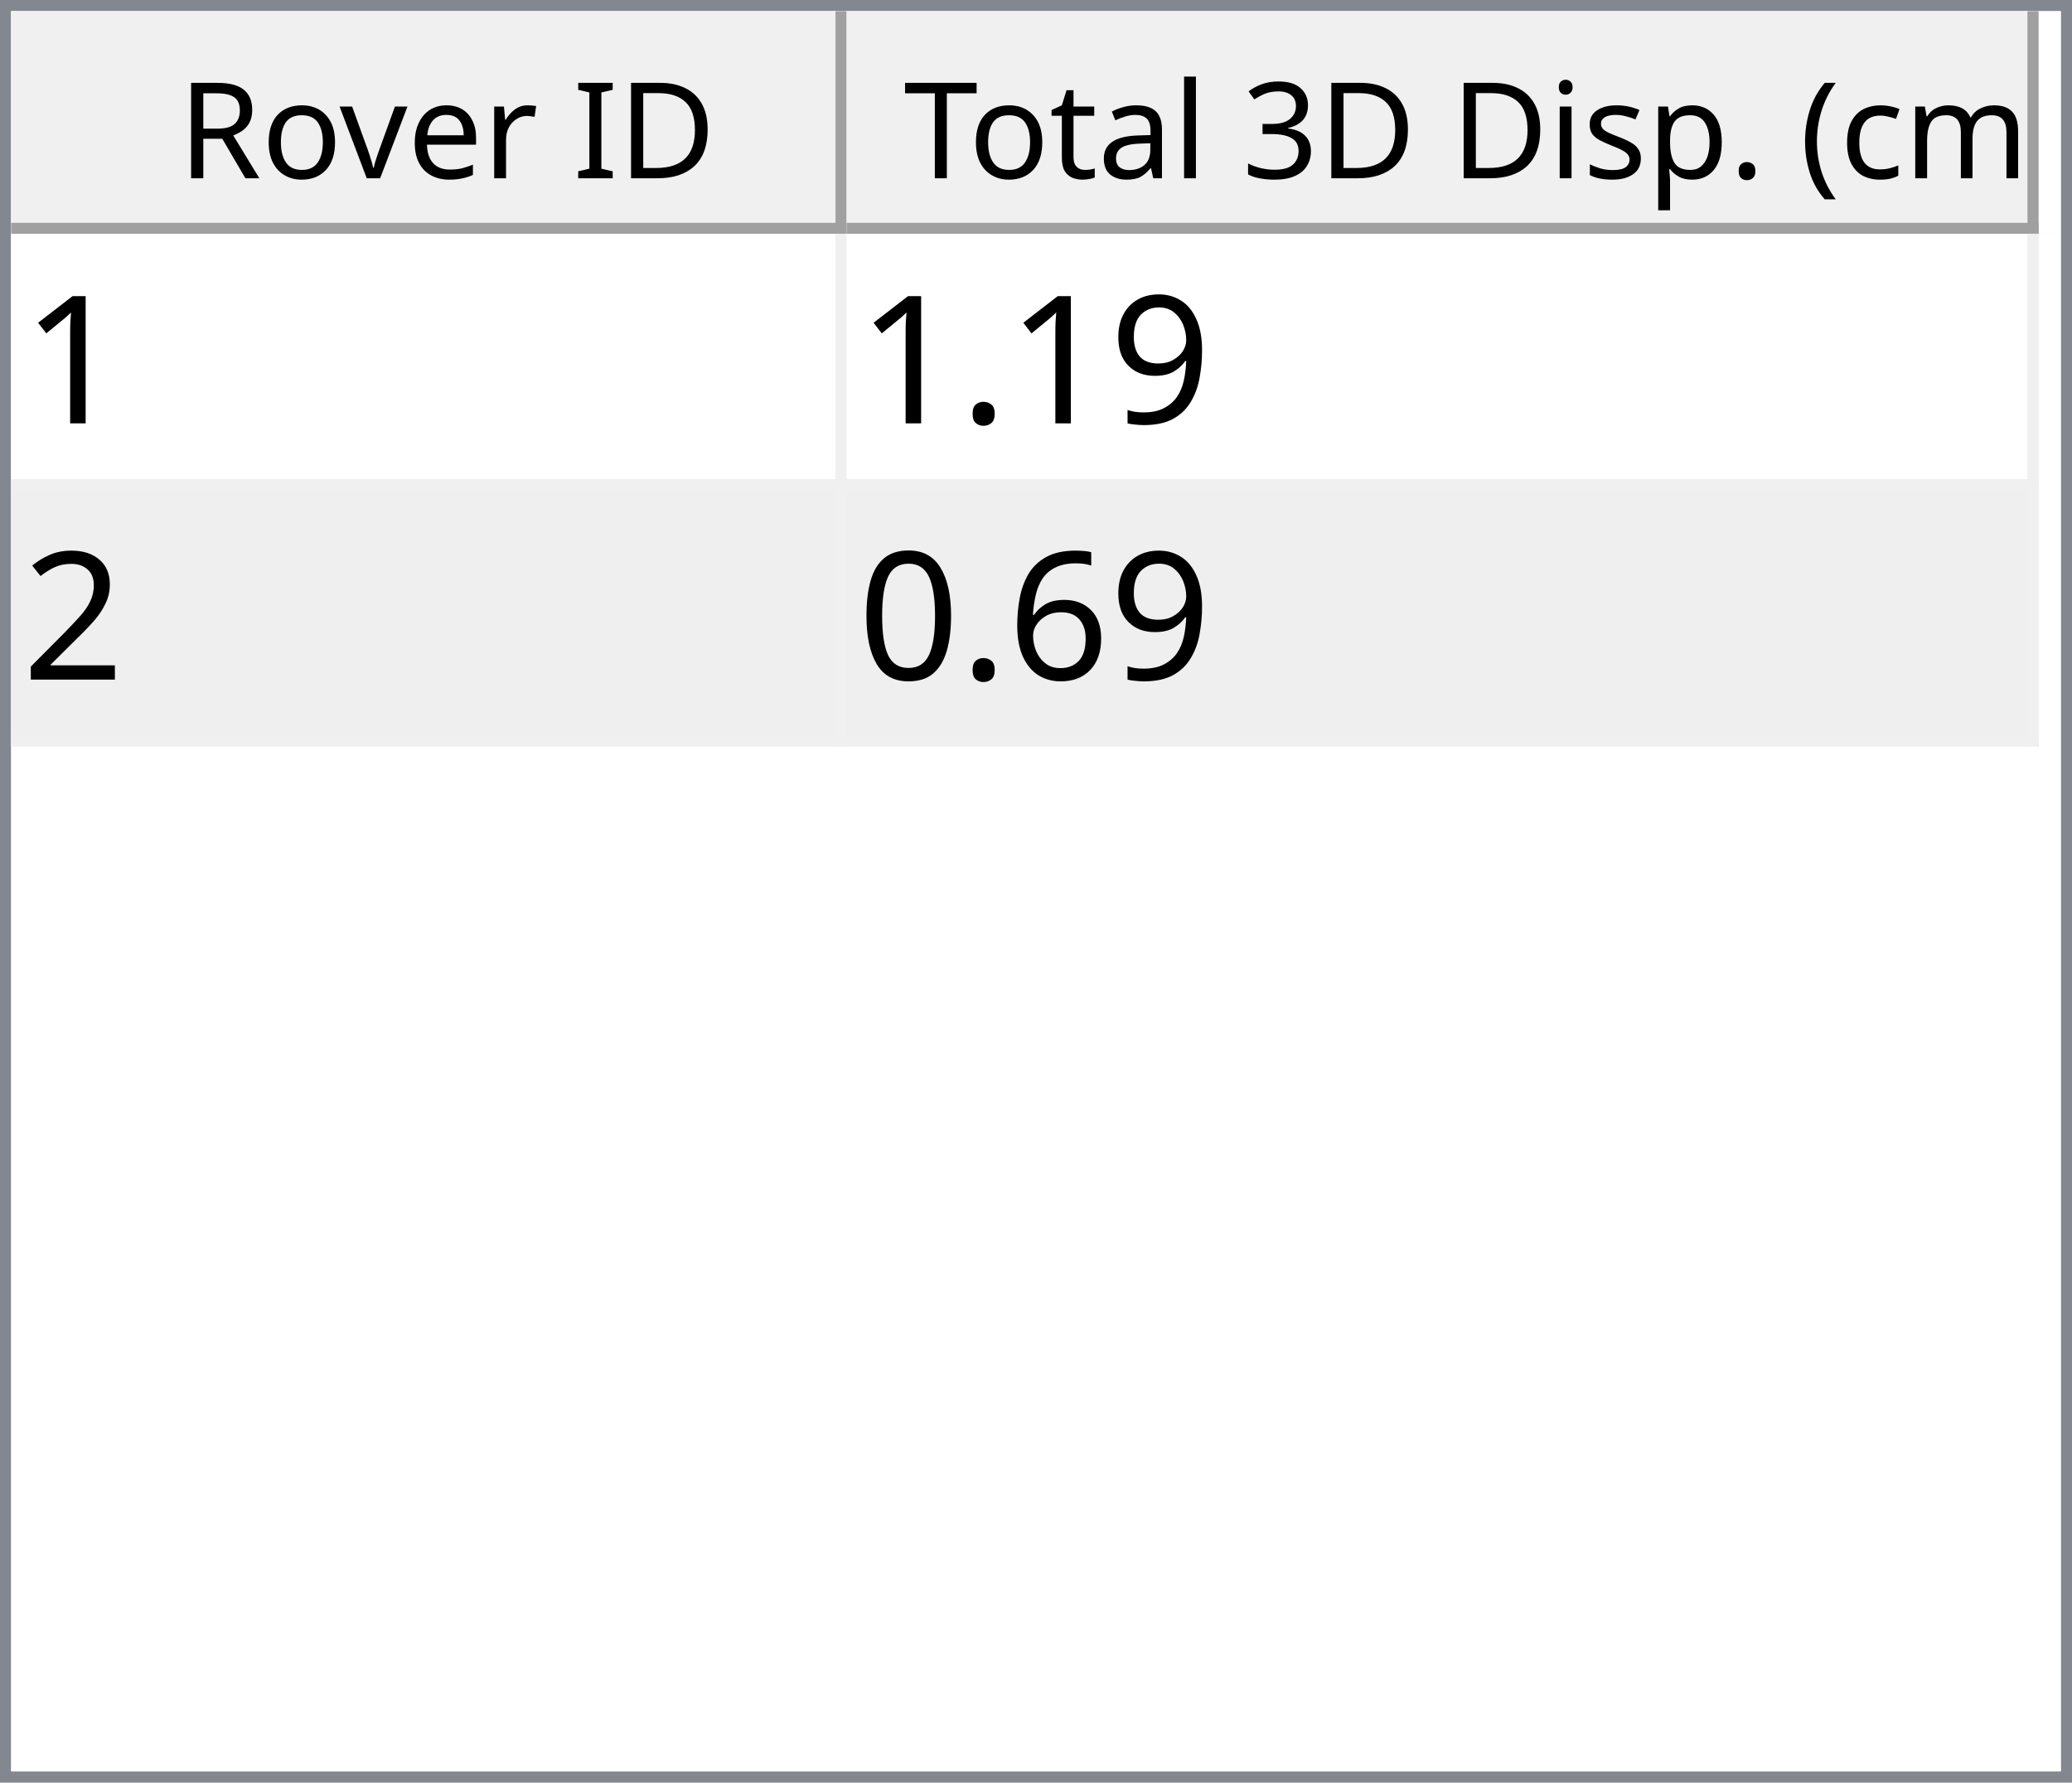
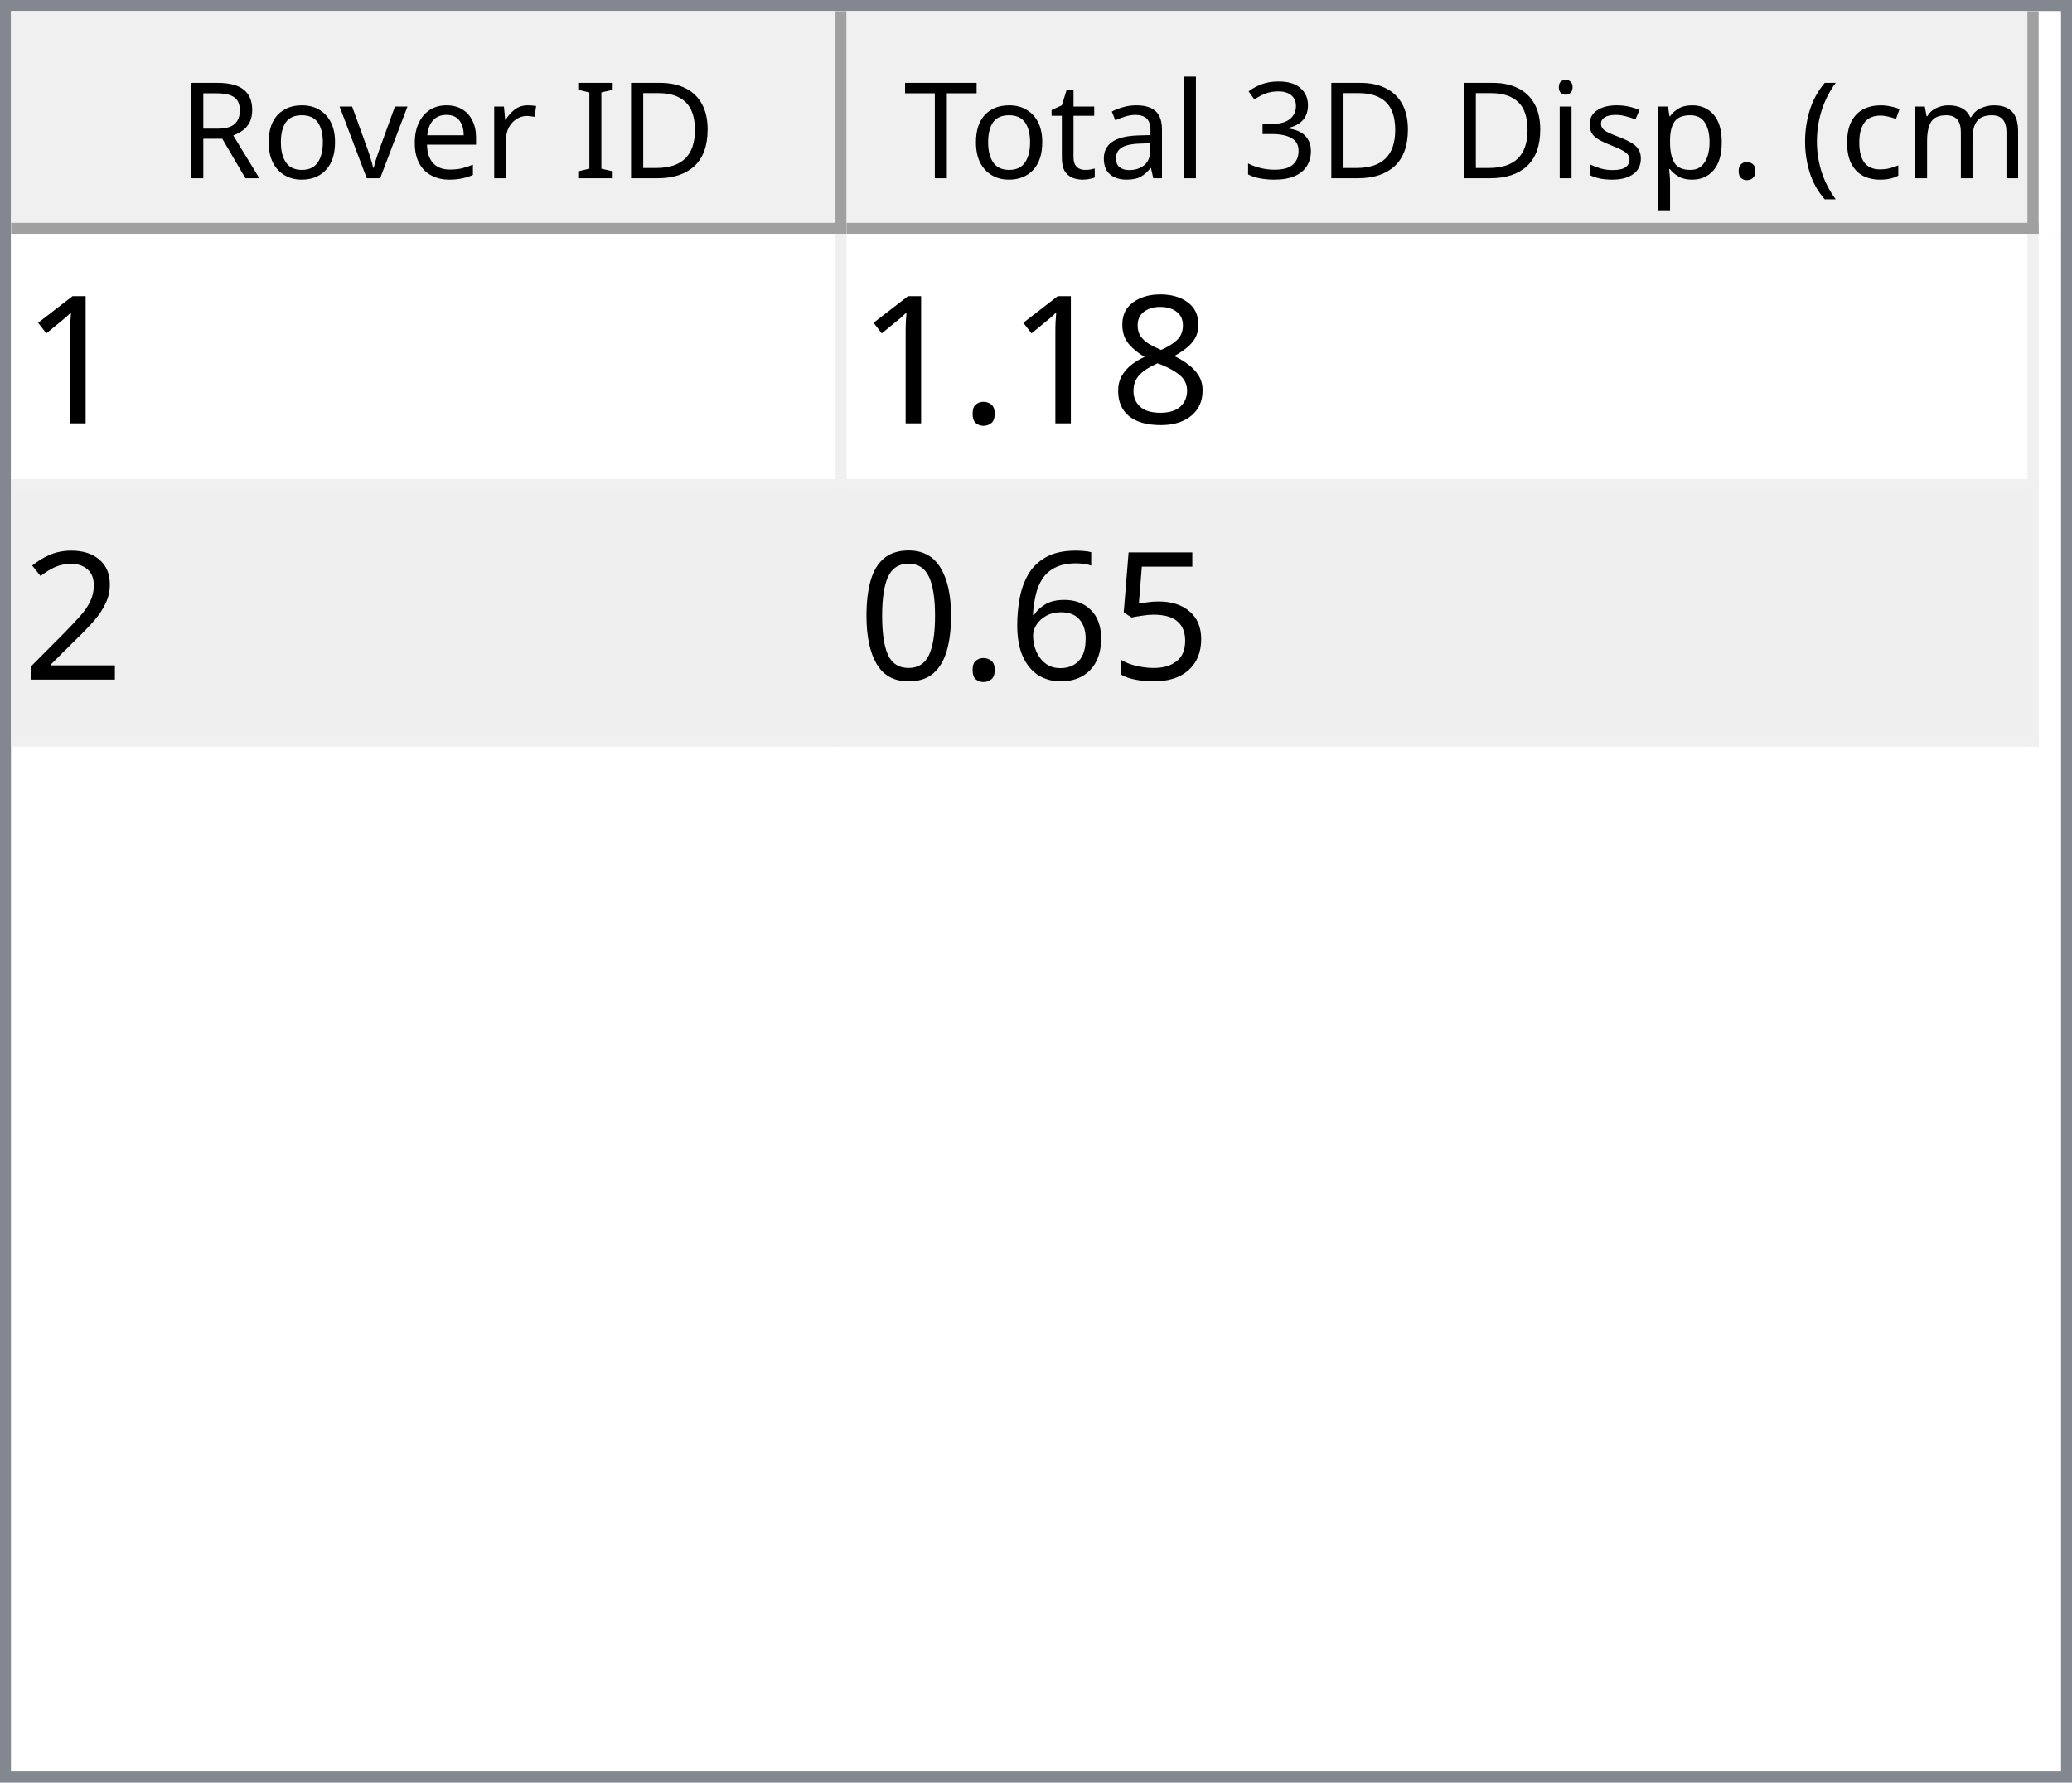
<svg xmlns="http://www.w3.org/2000/svg" style="fill-opacity:1; color-rendering:auto; color-interpolation:auto; text-rendering:auto; stroke:black; stroke-linecap:square; stroke-miterlimit:10; shape-rendering:auto; stroke-opacity:1; fill:black; stroke-dasharray:none; font-weight:normal; stroke-width:1; font-family:'Dialog'; font-style:normal; stroke-linejoin:miter; font-size:12px; stroke-dashoffset:0; image-rendering:auto;" width="186" height="160">
  <defs id="genericDefs" />
  <g>
    <defs id="defs1">
      <clipPath clipPathUnits="userSpaceOnUse" id="clipPath1">
        <path d="M0 0 L186 0 L186 160 L0 160 L0 0 Z" />
      </clipPath>
      <clipPath clipPathUnits="userSpaceOnUse" id="clipPath2">
        <path d="M0 0 L0 160 L186 160 L186 0 Z" />
      </clipPath>
      <clipPath clipPathUnits="userSpaceOnUse" id="clipPath3">
        <path d="M0 0 L0 20 L184 20 L184 0 Z" />
      </clipPath>
      <clipPath clipPathUnits="userSpaceOnUse" id="clipPath4">
        <path d="M0 0 L0 20 L75 20 L75 0 Z" />
      </clipPath>
      <clipPath clipPathUnits="userSpaceOnUse" id="clipPath5">
        <path d="M1 1 L1 19 L74 19 L74 1 Z" />
      </clipPath>
      <clipPath clipPathUnits="userSpaceOnUse" id="clipPath6">
        <path d="M0 0 L0 18 L73 18 L73 0 Z" />
      </clipPath>
      <clipPath clipPathUnits="userSpaceOnUse" id="clipPath7">
        <path d="M-0.5 -0.5 L-0.5 19.5 L74.5 19.5 L74.5 -0.5 Z" />
      </clipPath>
      <clipPath clipPathUnits="userSpaceOnUse" id="clipPath8">
        <path d="M0 0 L0 20 L107 20 L107 0 Z" />
      </clipPath>
      <clipPath clipPathUnits="userSpaceOnUse" id="clipPath9">
        <path d="M1 1 L1 19 L106 19 L106 1 Z" />
      </clipPath>
      <clipPath clipPathUnits="userSpaceOnUse" id="clipPath10">
        <path d="M0 0 L0 18 L105 18 L105 0 Z" />
      </clipPath>
      <clipPath clipPathUnits="userSpaceOnUse" id="clipPath11">
        <path d="M-0.5 -0.5 L-0.5 19.5 L106.5 19.5 L106.5 -0.5 Z" />
      </clipPath>
      <clipPath clipPathUnits="userSpaceOnUse" id="clipPath12">
        <path d="M0 0 L0 138 L184 138 L184 0 Z" />
      </clipPath>
      <clipPath clipPathUnits="userSpaceOnUse" id="clipPath13">
        <path d="M0 0 L0 46 L182 46 L182 0 Z" />
      </clipPath>
      <clipPath clipPathUnits="userSpaceOnUse" id="clipPath14">
        <path d="M-0.5 -0.5 L-0.5 45.5 L181.5 45.5 L181.5 -0.5 Z" />
      </clipPath>
      <clipPath clipPathUnits="userSpaceOnUse" id="clipPath15">
        <path d="M0 0 L0 22 L74 22 L74 0 Z" />
      </clipPath>
      <clipPath clipPathUnits="userSpaceOnUse" id="clipPath16">
        <path d="M0 0 L0 22 L106 22 L106 0 Z" />
      </clipPath>
      <font horiz-adv-x="64.551" id="font1">
        <font-face ascent="107.91" descent="25.098" units-per-em="100" style="font-style:normal; font-family:Segoe UI; font-weight:normal;" />
        <missing-glyph horiz-adv-x="64.551" d="M8.109 0 L8.109 68.266 L56.453 68.266 L56.453 0 L8.109 0 ZM15.328 7.234 L49.219 7.234 L49.219 61.031 L15.328 61.031 L15.328 7.234 Z" />
        <glyph unicode="D" horiz-adv-x="70.117" d="M9.188 0 L9.188 70.016 L28.516 70.016 Q65.531 70.016 65.531 35.891 Q65.531 19.672 55.25 9.836 Q44.969 0 27.734 0 L9.188 0 ZM17.391 62.594 L17.391 7.422 L27.828 7.422 Q41.609 7.422 49.273 14.797 Q56.938 22.172 56.938 35.688 Q56.938 62.594 28.328 62.594 L17.391 62.594 Z" />
        <glyph unicode="I" horiz-adv-x="26.611" d="M17.391 0 L9.188 0 L9.188 70.016 L17.391 70.016 L17.391 0 Z" />
        <glyph unicode=" " horiz-adv-x="27.393" d="" />
        <glyph unicode="r" horiz-adv-x="34.766" d="M34.188 41.891 Q32.078 43.5 28.125 43.5 Q23 43.5 19.555 38.672 Q16.109 33.844 16.109 25.484 L16.109 0 L8.109 0 L8.109 50 L16.109 50 L16.109 39.703 L16.312 39.703 Q18.016 44.969 21.531 47.922 Q25.047 50.875 29.391 50.875 Q32.516 50.875 34.188 50.203 L34.188 41.891 Z" />
        <glyph unicode="e" horiz-adv-x="52.295" d="M48.297 23 L12.984 23 Q13.188 14.656 17.484 10.109 Q21.781 5.562 29.297 5.562 Q37.75 5.562 44.828 11.141 L44.828 3.609 Q38.234 -1.172 27.391 -1.172 Q16.797 -1.172 10.742 5.641 Q4.688 12.453 4.688 24.812 Q4.688 36.469 11.305 43.82 Q17.922 51.172 27.734 51.172 Q37.547 51.172 42.922 44.828 Q48.297 38.484 48.297 27.203 L48.297 23 ZM40.094 29.781 Q40.047 36.719 36.75 40.578 Q33.453 44.438 27.594 44.438 Q21.922 44.438 17.969 40.383 Q14.016 36.328 13.094 29.781 L40.094 29.781 Z" />
        <glyph unicode="v" horiz-adv-x="47.9" d="M47.406 50 L27.484 0 L19.625 0 L0.688 50 L9.469 50 L22.172 13.672 Q23.578 9.672 23.922 6.688 L24.125 6.688 Q24.609 10.453 25.688 13.484 L38.969 50 L47.406 50 Z" />
        <glyph unicode="o" horiz-adv-x="58.594" d="M29 -1.172 Q17.922 -1.172 11.305 5.836 Q4.688 12.844 4.688 24.422 Q4.688 37.016 11.57 44.094 Q18.453 51.172 30.172 51.172 Q41.359 51.172 47.633 44.289 Q53.906 37.406 53.906 25.203 Q53.906 13.234 47.141 6.031 Q40.375 -1.172 29 -1.172 ZM29.594 44.438 Q21.875 44.438 17.383 39.188 Q12.891 33.938 12.891 24.703 Q12.891 15.828 17.43 10.695 Q21.969 5.562 29.594 5.562 Q37.359 5.562 41.531 10.594 Q45.703 15.625 45.703 24.906 Q45.703 34.281 41.531 39.359 Q37.359 44.438 29.594 44.438 Z" />
        <glyph unicode="R" horiz-adv-x="59.814" d="M59.375 0 L49.609 0 L37.891 19.625 Q36.281 22.359 34.766 24.289 Q33.25 26.219 31.664 27.438 Q30.078 28.656 28.25 29.219 Q26.422 29.781 24.125 29.781 L17.391 29.781 L17.391 0 L9.188 0 L9.188 70.016 L30.078 70.016 Q34.672 70.016 38.555 68.867 Q42.438 67.719 45.289 65.375 Q48.141 63.031 49.758 59.547 Q51.375 56.062 51.375 51.375 Q51.375 47.703 50.273 44.656 Q49.172 41.609 47.148 39.211 Q45.125 36.812 42.266 35.133 Q39.406 33.453 35.844 32.516 L35.844 32.328 Q37.594 31.547 38.891 30.547 Q40.188 29.547 41.359 28.18 Q42.531 26.812 43.68 25.078 Q44.828 23.344 46.234 21.047 L59.375 0 ZM17.391 62.594 L17.391 37.203 L28.516 37.203 Q31.594 37.203 34.203 38.133 Q36.812 39.062 38.719 40.797 Q40.625 42.531 41.703 45.047 Q42.781 47.562 42.781 50.688 Q42.781 56.297 39.141 59.445 Q35.5 62.594 28.609 62.594 L17.391 62.594 Z" />
        <glyph unicode=")" horiz-adv-x="30.176" d="M8.297 -15.922 L1.172 -15.922 Q16.406 2.344 16.406 26.812 Q16.406 51.469 1.078 70.016 L8.297 70.016 Q23.531 52.156 23.531 26.703 Q23.531 1.375 8.297 -15.922 Z" />
        <glyph unicode="m" horiz-adv-x="86.133" d="M79.109 0 L71.094 0 L71.094 28.719 Q71.094 37.016 68.531 40.727 Q65.969 44.438 59.906 44.438 Q54.781 44.438 51.195 39.75 Q47.609 35.062 47.609 28.516 L47.609 0 L39.594 0 L39.594 29.688 Q39.594 44.438 28.219 44.438 Q22.953 44.438 19.531 40.016 Q16.109 35.594 16.109 28.516 L16.109 0 L8.109 0 L8.109 50 L16.109 50 L16.109 42.094 L16.312 42.094 Q21.625 51.172 31.844 51.172 Q36.969 51.172 40.773 48.312 Q44.578 45.453 46 40.828 Q51.562 51.172 62.594 51.172 Q79.109 51.172 79.109 30.812 L79.109 0 Z" />
        <glyph unicode="c" horiz-adv-x="46.191" d="M42.188 2.297 Q36.422 -1.172 28.516 -1.172 Q17.828 -1.172 11.258 5.789 Q4.688 12.75 4.688 23.828 Q4.688 36.188 11.766 43.68 Q18.844 51.172 30.672 51.172 Q37.25 51.172 42.281 48.734 L42.281 40.531 Q36.719 44.438 30.375 44.438 Q22.703 44.438 17.797 38.945 Q12.891 33.453 12.891 24.516 Q12.891 15.719 17.508 10.641 Q22.125 5.562 29.891 5.562 Q36.422 5.562 42.188 9.906 L42.188 2.297 Z" />
        <glyph unicode="(" horiz-adv-x="30.176" d="M29.109 -15.922 L21.969 -15.922 Q6.844 1.375 6.844 26.703 Q6.844 52.156 21.969 70.016 L29.203 70.016 Q13.875 51.469 13.875 26.812 Q13.875 2.344 29.109 -15.922 Z" />
        <glyph unicode="." horiz-adv-x="21.68" d="M10.891 -1.078 Q8.641 -1.078 7.055 0.539 Q5.469 2.156 5.469 4.391 Q5.469 6.641 7.055 8.273 Q8.641 9.906 10.891 9.906 Q13.188 9.906 14.797 8.273 Q16.406 6.641 16.406 4.391 Q16.406 2.156 14.797 0.539 Q13.188 -1.078 10.891 -1.078 Z" />
        <glyph unicode="p" horiz-adv-x="58.789" d="M16.312 7.234 L16.109 7.234 L16.109 -23 L8.109 -23 L8.109 50 L16.109 50 L16.109 41.219 L16.312 41.219 Q22.219 51.172 33.594 51.172 Q43.266 51.172 48.688 44.461 Q54.109 37.75 54.109 26.469 Q54.109 13.922 48 6.375 Q41.891 -1.172 31.297 -1.172 Q21.578 -1.172 16.312 7.234 ZM16.109 27.391 L16.109 20.406 Q16.109 14.203 20.141 9.883 Q24.172 5.562 30.375 5.562 Q37.641 5.562 41.773 11.133 Q45.906 16.703 45.906 26.609 Q45.906 34.969 42.047 39.703 Q38.188 44.438 31.594 44.438 Q24.609 44.438 20.359 39.578 Q16.109 34.719 16.109 27.391 Z" />
        <glyph unicode="s" horiz-adv-x="42.432" d="M5.078 1.812 L5.078 10.406 Q11.625 5.562 19.484 5.562 Q30.031 5.562 30.031 12.594 Q30.031 14.594 29.125 15.992 Q28.219 17.391 26.68 18.461 Q25.141 19.531 23.07 20.383 Q21 21.234 18.609 22.172 Q15.281 23.484 12.766 24.828 Q10.25 26.172 8.57 27.859 Q6.891 29.547 6.031 31.695 Q5.172 33.844 5.172 36.719 Q5.172 40.234 6.789 42.945 Q8.406 45.656 11.086 47.484 Q13.766 49.312 17.211 50.242 Q20.656 51.172 24.312 51.172 Q30.812 51.172 35.938 48.922 L35.938 40.828 Q30.422 44.438 23.25 44.438 Q21 44.438 19.195 43.922 Q17.391 43.406 16.094 42.477 Q14.797 41.547 14.086 40.258 Q13.375 38.969 13.375 37.406 Q13.375 35.453 14.086 34.133 Q14.797 32.812 16.164 31.789 Q17.531 30.766 19.484 29.938 Q21.438 29.109 23.922 28.125 Q27.25 26.859 29.883 25.516 Q32.516 24.172 34.375 22.484 Q36.234 20.797 37.234 18.602 Q38.234 16.406 38.234 13.375 Q38.234 9.672 36.602 6.938 Q34.969 4.203 32.234 2.398 Q29.5 0.594 25.93 -0.289 Q22.359 -1.172 18.453 -1.172 Q10.75 -1.172 5.078 1.812 Z" />
        <glyph unicode="i" horiz-adv-x="24.219" d="M12.203 62.703 Q10.062 62.703 8.547 64.164 Q7.031 65.625 7.031 67.875 Q7.031 70.125 8.547 71.609 Q10.062 73.094 12.203 73.094 Q14.406 73.094 15.945 71.609 Q17.484 70.125 17.484 67.875 Q17.484 65.719 15.945 64.211 Q14.406 62.703 12.203 62.703 ZM16.109 0 L8.109 0 L8.109 50 L16.109 50 L16.109 0 Z" />
        <glyph unicode="3" horiz-adv-x="53.906" d="M46.531 19.828 Q46.531 15.094 44.75 11.211 Q42.969 7.328 39.719 4.57 Q36.469 1.812 31.93 0.297 Q27.391 -1.219 21.922 -1.219 Q11.922 -1.219 6 2.594 L6 11.188 Q13.094 5.609 22.219 5.609 Q25.875 5.609 28.828 6.539 Q31.781 7.469 33.906 9.227 Q36.031 10.984 37.18 13.477 Q38.328 15.969 38.328 19.094 Q38.328 32.812 18.797 32.812 L12.984 32.812 L12.984 39.594 L18.5 39.594 Q35.797 39.594 35.797 52.484 Q35.797 64.406 22.609 64.406 Q15.188 64.406 8.688 59.422 L8.688 67.188 Q15.375 71.188 24.609 71.188 Q29 71.188 32.57 69.969 Q36.141 68.75 38.68 66.555 Q41.219 64.359 42.609 61.281 Q44 58.203 44 54.5 Q44 40.672 30.031 36.719 L30.031 36.531 Q33.594 36.141 36.625 34.797 Q39.656 33.453 41.852 31.305 Q44.047 29.156 45.289 26.25 Q46.531 23.344 46.531 19.828 Z" />
        <glyph unicode="l" horiz-adv-x="24.219" d="M16.109 0 L8.109 0 L8.109 74.031 L16.109 74.031 L16.109 0 Z" />
        <glyph unicode="a" horiz-adv-x="50.879" d="M43.891 0 L35.891 0 L35.891 7.812 L35.688 7.812 Q30.469 -1.172 20.312 -1.172 Q12.844 -1.172 8.617 2.781 Q4.391 6.734 4.391 13.281 Q4.391 27.297 20.906 29.594 L35.891 31.688 Q35.891 44.438 25.594 44.438 Q16.547 44.438 9.281 38.281 L9.281 46.484 Q16.656 51.172 26.266 51.172 Q43.891 51.172 43.891 32.516 L43.891 0 ZM35.891 25.297 L23.828 23.641 Q18.266 22.859 15.43 20.875 Q12.594 18.891 12.594 13.875 Q12.594 10.203 15.211 7.883 Q17.828 5.562 22.172 5.562 Q28.125 5.562 32.008 9.742 Q35.891 13.922 35.891 20.312 L35.891 25.297 Z" />
        <glyph unicode="t" horiz-adv-x="33.887" d="M31.297 0.484 Q28.469 -1.078 23.828 -1.078 Q10.688 -1.078 10.688 13.578 L10.688 43.172 L2.094 43.172 L2.094 50 L10.688 50 L10.688 62.203 L18.703 64.797 L18.703 50 L31.297 50 L31.297 43.172 L18.703 43.172 L18.703 14.984 Q18.703 9.969 20.414 7.82 Q22.125 5.672 26.078 5.672 Q29.109 5.672 31.297 7.328 L31.297 0.484 Z" />
        <glyph unicode="T" horiz-adv-x="52.393" d="M50.594 62.594 L30.375 62.594 L30.375 0 L22.172 0 L22.172 62.594 L2 62.594 L2 70.016 L50.594 70.016 L50.594 62.594 Z" />
      </font>
      <font horiz-adv-x="75.0" id="font2">
        <font-face ascent="100.537" descent="21.973" units-per-em="100" style="font-style:normal; font-family:sans-serif; font-weight:normal;" />
        <missing-glyph horiz-adv-x="75.0" d="M12.5 0 L12.5 62.5 L62.5 62.5 L62.5 0 L12.5 0 ZM14.062 1.562 L60.938 1.562 L60.938 60.938 L14.062 60.938 L14.062 1.562 Z" />
        <glyph unicode="1" horiz-adv-x="55.615" d="M37.25 0 L28.469 0 L28.469 56 Q25.297 52.984 20.141 49.953 Q14.984 46.922 10.891 45.406 L10.891 53.906 Q18.266 57.375 23.781 62.305 Q29.297 67.234 31.594 71.875 L37.25 71.875 L37.25 0 Z" />
-         <glyph unicode="9" horiz-adv-x="55.615" d="M5.469 16.547 L13.922 17.328 Q14.984 11.375 18.016 8.688 Q21.047 6 25.781 6 Q29.828 6 32.883 7.859 Q35.938 9.719 37.891 12.82 Q39.844 15.922 41.164 21.195 Q42.484 26.469 42.484 31.938 Q42.484 32.516 42.438 33.688 Q39.797 29.5 35.234 26.883 Q30.672 24.266 25.344 24.266 Q16.453 24.266 10.305 30.711 Q4.156 37.156 4.156 47.703 Q4.156 58.594 10.578 65.234 Q17 71.875 26.656 71.875 Q33.641 71.875 39.43 68.117 Q45.219 64.359 48.219 57.398 Q51.219 50.438 51.219 37.25 Q51.219 23.531 48.242 15.406 Q45.266 7.281 39.383 3.031 Q33.5 -1.219 25.594 -1.219 Q17.188 -1.219 11.867 3.445 Q6.547 8.109 5.469 16.547 ZM41.453 48.141 Q41.453 55.719 37.43 60.156 Q33.406 64.594 27.734 64.594 Q21.875 64.594 17.531 59.812 Q13.188 55.031 13.188 47.406 Q13.188 40.578 17.312 36.305 Q21.438 32.031 27.484 32.031 Q33.594 32.031 37.523 36.305 Q41.453 40.578 41.453 48.141 Z" />
+         <glyph unicode="8" horiz-adv-x="55.615" d="M17.672 38.812 Q12.203 40.828 9.57 44.539 Q6.938 48.25 6.938 53.422 Q6.938 61.234 12.555 66.555 Q18.172 71.875 27.484 71.875 Q36.859 71.875 42.578 66.43 Q48.297 60.984 48.297 53.172 Q48.297 48.188 45.68 44.508 Q43.062 40.828 37.75 38.812 Q44.344 36.672 47.781 31.883 Q51.219 27.094 51.219 20.453 Q51.219 11.281 44.727 5.031 Q38.234 -1.219 27.641 -1.219 Q17.047 -1.219 10.547 5.055 Q4.047 11.328 4.047 20.703 Q4.047 27.688 7.594 32.398 Q11.141 37.109 17.672 38.812 ZM15.922 53.719 Q15.922 48.641 19.195 45.414 Q22.469 42.188 27.688 42.188 Q32.766 42.188 36.016 45.383 Q39.266 48.578 39.266 53.219 Q39.266 58.062 35.914 61.359 Q32.562 64.656 27.594 64.656 Q22.562 64.656 19.242 61.43 Q15.922 58.203 15.922 53.719 ZM13.094 20.656 Q13.094 16.891 14.875 13.375 Q16.656 9.859 20.172 7.93 Q23.688 6 27.734 6 Q34.031 6 38.133 10.055 Q42.234 14.109 42.234 20.359 Q42.234 26.703 38.016 30.859 Q33.797 35.016 27.438 35.016 Q21.234 35.016 17.164 30.914 Q13.094 26.812 13.094 20.656 Z" />
        <glyph unicode="." horiz-adv-x="27.783" d="M9.078 0 L9.078 10.016 L19.094 10.016 L19.094 0 L9.078 0 Z" />
        <glyph unicode="2" horiz-adv-x="55.615" d="M50.344 8.453 L50.344 0 L3.031 0 Q2.938 3.172 4.047 6.109 Q5.859 10.938 9.836 15.625 Q13.812 20.312 21.344 26.469 Q33.016 36.031 37.117 41.625 Q41.219 47.219 41.219 52.203 Q41.219 57.422 37.477 61.008 Q33.734 64.594 27.734 64.594 Q21.391 64.594 17.578 60.789 Q13.766 56.984 13.719 50.25 L4.688 51.172 Q5.609 61.281 11.664 66.578 Q17.719 71.875 27.938 71.875 Q38.234 71.875 44.242 66.164 Q50.25 60.453 50.25 52 Q50.25 47.703 48.492 43.555 Q46.734 39.406 42.656 34.812 Q38.578 30.219 29.109 22.219 Q21.188 15.578 18.945 13.211 Q16.703 10.844 15.234 8.453 L50.344 8.453 Z" />
+         <glyph unicode="5" horiz-adv-x="55.615" d="M4.156 18.75 L13.375 19.531 Q14.406 12.797 18.141 9.398 Q21.875 6 27.156 6 Q33.5 6 37.891 10.789 Q42.281 15.578 42.281 23.484 Q42.281 31 38.062 35.352 Q33.844 39.703 27 39.703 Q22.75 39.703 19.336 37.773 Q15.922 35.844 13.969 32.766 L5.719 33.844 L12.641 70.609 L48.25 70.609 L48.25 62.203 L19.672 62.203 L15.828 42.969 Q22.266 47.469 29.344 47.469 Q38.719 47.469 45.164 40.969 Q51.609 34.469 51.609 24.266 Q51.609 14.547 45.953 7.469 Q39.062 -1.219 27.156 -1.219 Q17.391 -1.219 11.211 4.25 Q5.031 9.719 4.156 18.75 Z" />
        <glyph unicode="6" horiz-adv-x="55.615" d="M49.75 54.047 L41.016 53.375 Q39.844 58.547 37.703 60.891 Q34.125 64.656 28.906 64.656 Q24.703 64.656 21.531 62.312 Q17.391 59.281 14.992 53.469 Q12.594 47.656 12.5 36.922 Q15.672 41.75 20.266 44.094 Q24.859 46.438 29.891 46.438 Q38.672 46.438 44.852 39.969 Q51.031 33.5 51.031 23.25 Q51.031 16.5 48.125 10.719 Q45.219 4.938 40.141 1.859 Q35.062 -1.219 28.609 -1.219 Q17.625 -1.219 10.695 6.859 Q3.766 14.938 3.766 33.5 Q3.766 54.25 11.422 63.672 Q18.109 71.875 29.438 71.875 Q37.891 71.875 43.289 67.141 Q48.688 62.406 49.75 54.047 ZM13.875 23.188 Q13.875 18.656 15.797 14.508 Q17.719 10.359 21.188 8.18 Q24.656 6 28.469 6 Q34.031 6 38.039 10.492 Q42.047 14.984 42.047 22.703 Q42.047 30.125 38.086 34.398 Q34.125 38.672 28.125 38.672 Q22.172 38.672 18.023 34.398 Q13.875 30.125 13.875 23.188 Z" />
        <glyph unicode="0" horiz-adv-x="55.615" d="M4.156 35.297 Q4.156 48 6.766 55.742 Q9.375 63.484 14.523 67.68 Q19.672 71.875 27.484 71.875 Q33.25 71.875 37.594 69.555 Q41.938 67.234 44.773 62.867 Q47.609 58.5 49.219 52.227 Q50.828 45.953 50.828 35.297 Q50.828 22.703 48.242 14.969 Q45.656 7.234 40.508 3.008 Q35.359 -1.219 27.484 -1.219 Q17.141 -1.219 11.234 6.203 Q4.156 15.141 4.156 35.297 ZM13.188 35.297 Q13.188 17.672 17.312 11.836 Q21.438 6 27.484 6 Q33.547 6 37.672 11.859 Q41.797 17.719 41.797 35.297 Q41.797 52.984 37.672 58.789 Q33.547 64.594 27.391 64.594 Q21.344 64.594 17.719 59.469 Q13.188 52.938 13.188 35.297 Z" />
      </font>
    </defs>
    <g style="fill:white; stroke:white;">
      <rect x="0" y="0" width="186" style="clip-path:url(#clipPath1); stroke:none;" height="160" />
    </g>
    <g style="fill:white; text-rendering:optimizeSpeed; color-rendering:optimizeSpeed; image-rendering:optimizeSpeed; shape-rendering:crispEdges; stroke:white; color-interpolation:sRGB;">
      <rect x="0" width="186" height="160" y="0" style="stroke:none;" />
      <path style="stroke:none;" d="M0 160 L186 160 L186 0 L0 0 Z" />
    </g>
    <g style="fill:rgb(240,240,240); font-family:'Segoe UI'; stroke:rgb(240,240,240);">
      <rect x="0" y="0" width="186" style="clip-path:url(#clipPath2); stroke:none;" height="160" />
    </g>
    <g style="fill:rgb(130,135,144); font-family:'Segoe UI'; stroke:rgb(130,135,144);">
      <path d="M0 0 L186 0 L186 160 L0 160 L0 0 ZM1 1 L185 1 L185 159 L1 159 L1 1 Z" style="fill-rule:evenodd; clip-path:url(#clipPath2); stroke:none;" />
    </g>
    <g style="fill:white; font-family:'Segoe UI'; stroke:white;" transform="translate(1,1)">
      <rect x="0" y="0" width="184" style="clip-path:url(#clipPath3); stroke:none;" height="20" />
    </g>
    <g style="fill:rgb(240,240,240); font-family:'Segoe UI'; stroke:rgb(240,240,240);" transform="translate(1,1)">
      <rect x="0" y="0" width="75" style="clip-path:url(#clipPath4); stroke:none;" height="20" />
    </g>
    <g style="font-family:'Segoe UI';" transform="translate(2,2)">
      <text x="14" xml:space="preserve" y="14" style="clip-path:url(#clipPath6); stroke:none;">Rover ID</text>
    </g>
    <g style="fill:rgb(160,160,160); font-family:'Segoe UI'; stroke:rgb(160,160,160); stroke-linejoin:bevel;" transform="translate(1.5,1.5)">
      <line x1="74" x2="74" y1="0" style="fill:none; clip-path:url(#clipPath7);" y2="19" />
    </g>
    <g style="fill:rgb(160,160,160); font-family:'Segoe UI'; stroke:rgb(160,160,160); stroke-linejoin:bevel;" transform="matrix(1,0,0,1,1,1) translate(0.5,0.5)">
      <line x1="0" x2="74" y1="19" style="fill:none; clip-path:url(#clipPath7);" y2="19" />
    </g>
    <g style="fill:rgb(240,240,240); font-family:'Segoe UI'; stroke:rgb(240,240,240);" transform="translate(76,1)">
      <rect x="0" y="0" width="107" style="clip-path:url(#clipPath8); stroke:none;" height="20" />
    </g>
    <g style="font-family:'Segoe UI';" transform="translate(77,2)">
      <text x="1" xml:space="preserve" y="14" style="clip-path:url(#clipPath10); stroke:none;"> Total 3D Disp. (cm)</text>
    </g>
    <g style="fill:rgb(160,160,160); font-family:'Segoe UI'; stroke:rgb(160,160,160); stroke-linejoin:bevel;" transform="translate(76.5,1.5)">
      <line x1="106" x2="106" y1="0" style="fill:none; clip-path:url(#clipPath11);" y2="19" />
    </g>
    <g style="fill:rgb(160,160,160); font-family:'Segoe UI'; stroke:rgb(160,160,160); stroke-linejoin:bevel;" transform="matrix(1,0,0,1,76,1) translate(0.5,0.5)">
      <line x1="0" x2="106" y1="19" style="fill:none; clip-path:url(#clipPath11);" y2="19" />
    </g>
    <g style="fill:white; font-family:'Segoe UI'; stroke:white;" transform="translate(1,21)">
      <rect x="0" y="0" width="184" style="clip-path:url(#clipPath12); stroke:none;" height="138" />
    </g>
    <g style="fill:rgb(240,240,240); font-size:16px; font-family:sans-serif; stroke:rgb(240,240,240);" transform="translate(1,21)">
      <rect x="0" y="0" width="182" style="clip-path:url(#clipPath13); stroke:none;" height="46" />
      <line transform="translate(0.5,0.5)" x1="0" x2="181" y1="22" style="clip-path:url(#clipPath14); fill:none; stroke-linejoin:bevel;" y2="22" />
    </g>
    <g transform="matrix(1,0,0,1,1,21) translate(0.5,0.5)" style="fill:rgb(240,240,240); font-size:16px; font-family:sans-serif; stroke:rgb(240,240,240); stroke-linejoin:bevel;">
      <line x1="0" x2="181" y1="45" style="fill:none; clip-path:url(#clipPath14);" y2="45" />
    </g>
    <g transform="matrix(1,0,0,1,1,21) translate(0.5,0.5)" style="fill:rgb(240,240,240); font-size:16px; font-family:sans-serif; stroke:rgb(240,240,240); stroke-linejoin:bevel;">
      <line x1="74" x2="74" y1="0" style="fill:none; clip-path:url(#clipPath14);" y2="45" />
    </g>
    <g transform="matrix(1,0,0,1,1,21) translate(0.5,0.5)" style="fill:rgb(240,240,240); font-size:16px; font-family:sans-serif; stroke:rgb(240,240,240); stroke-linejoin:bevel;">
      <line x1="181" x2="181" y1="0" style="fill:none; clip-path:url(#clipPath14);" y2="45" />
    </g>
    <g style="fill:white; font-size:16px; font-family:sans-serif; stroke:white;" transform="matrix(1,0,0,1,1,21)">
      <rect x="0" y="0" width="74" style="clip-path:url(#clipPath15); stroke:none;" height="22" />
      <text x="1" y="17" style="fill:black; clip-path:url(#clipPath15); stroke:none;" xml:space="preserve">1</text>
    </g>
    <g style="fill:white; font-size:16px; font-family:sans-serif; stroke:white;" transform="matrix(1,0,0,1,1,21) translate(75,0)">
      <rect x="0" y="0" width="106" style="clip-path:url(#clipPath16); stroke:none;" height="22" />
-       <text x="1" y="17" style="fill:black; clip-path:url(#clipPath16); stroke:none;" xml:space="preserve">1.19</text>
+       <text x="1" y="17" style="fill:black; clip-path:url(#clipPath16); stroke:none;" xml:space="preserve">1.18</text>
    </g>
    <g style="fill:rgb(239,239,239); font-size:16px; font-family:sans-serif; stroke:rgb(239,239,239);" transform="matrix(1,0,0,1,1,21) translate(0,23)">
      <rect x="0" y="0" width="74" style="clip-path:url(#clipPath15); stroke:none;" height="22" />
      <text x="1" y="17" style="fill:black; clip-path:url(#clipPath15); stroke:none;" xml:space="preserve">2</text>
    </g>
    <g style="fill:rgb(239,239,239); font-size:16px; font-family:sans-serif; stroke:rgb(239,239,239);" transform="matrix(1,0,0,1,1,21) translate(75,23)">
      <rect x="0" y="0" width="106" style="clip-path:url(#clipPath16); stroke:none;" height="22" />
-       <text x="1" y="17" style="fill:black; clip-path:url(#clipPath16); stroke:none;" xml:space="preserve">0.69</text>
+       <text x="1" y="17" style="fill:black; clip-path:url(#clipPath16); stroke:none;" xml:space="preserve">0.65</text>
    </g>
  </g>
</svg>
